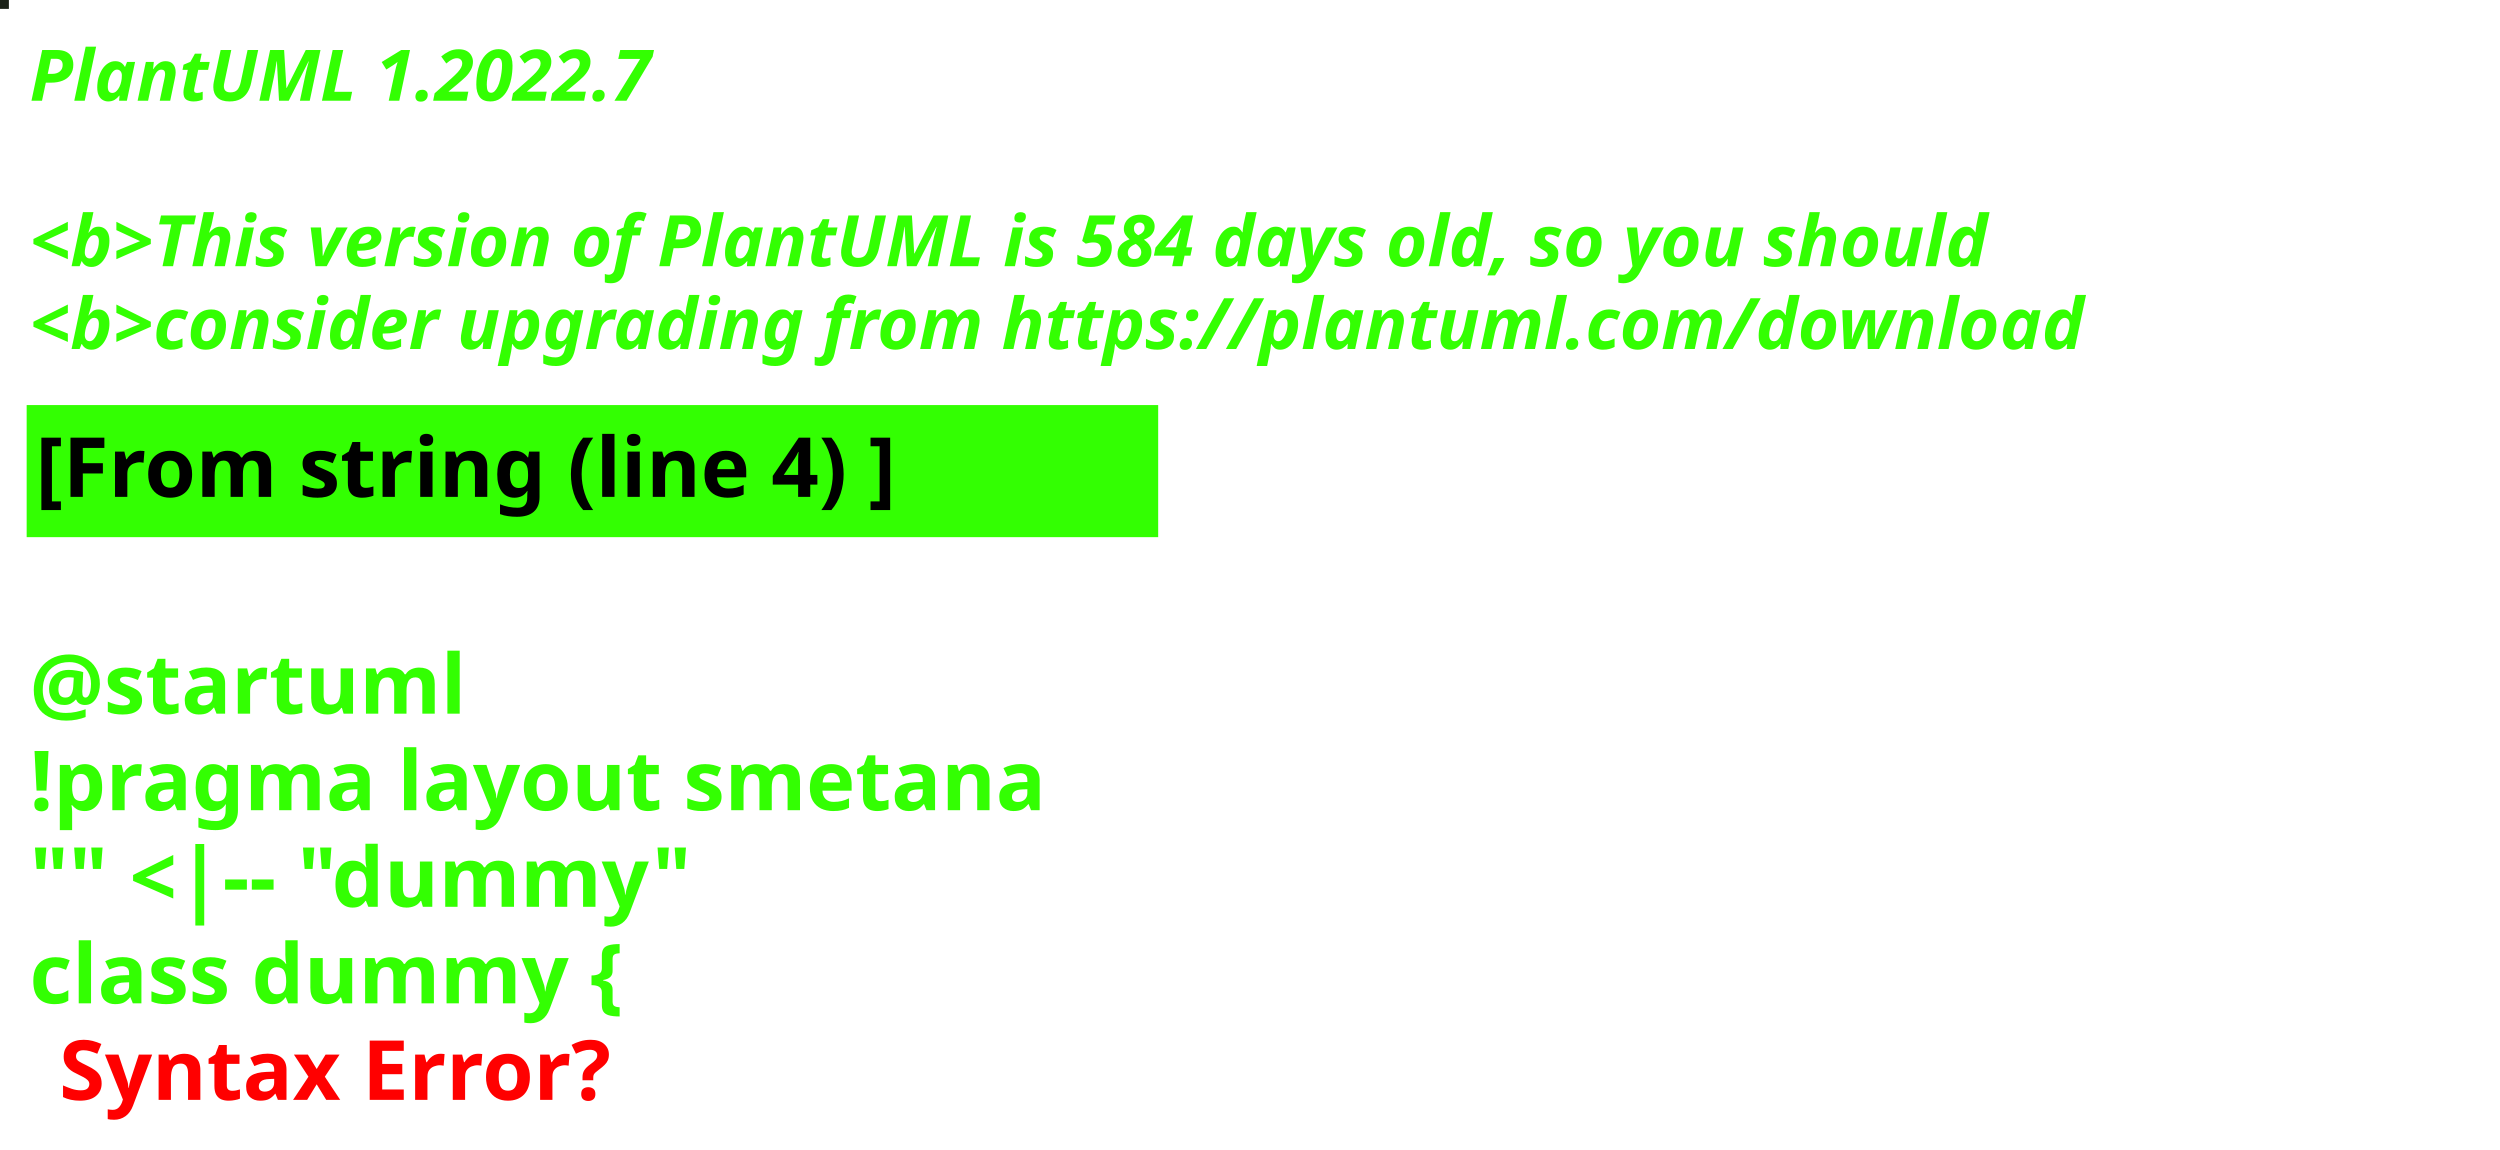
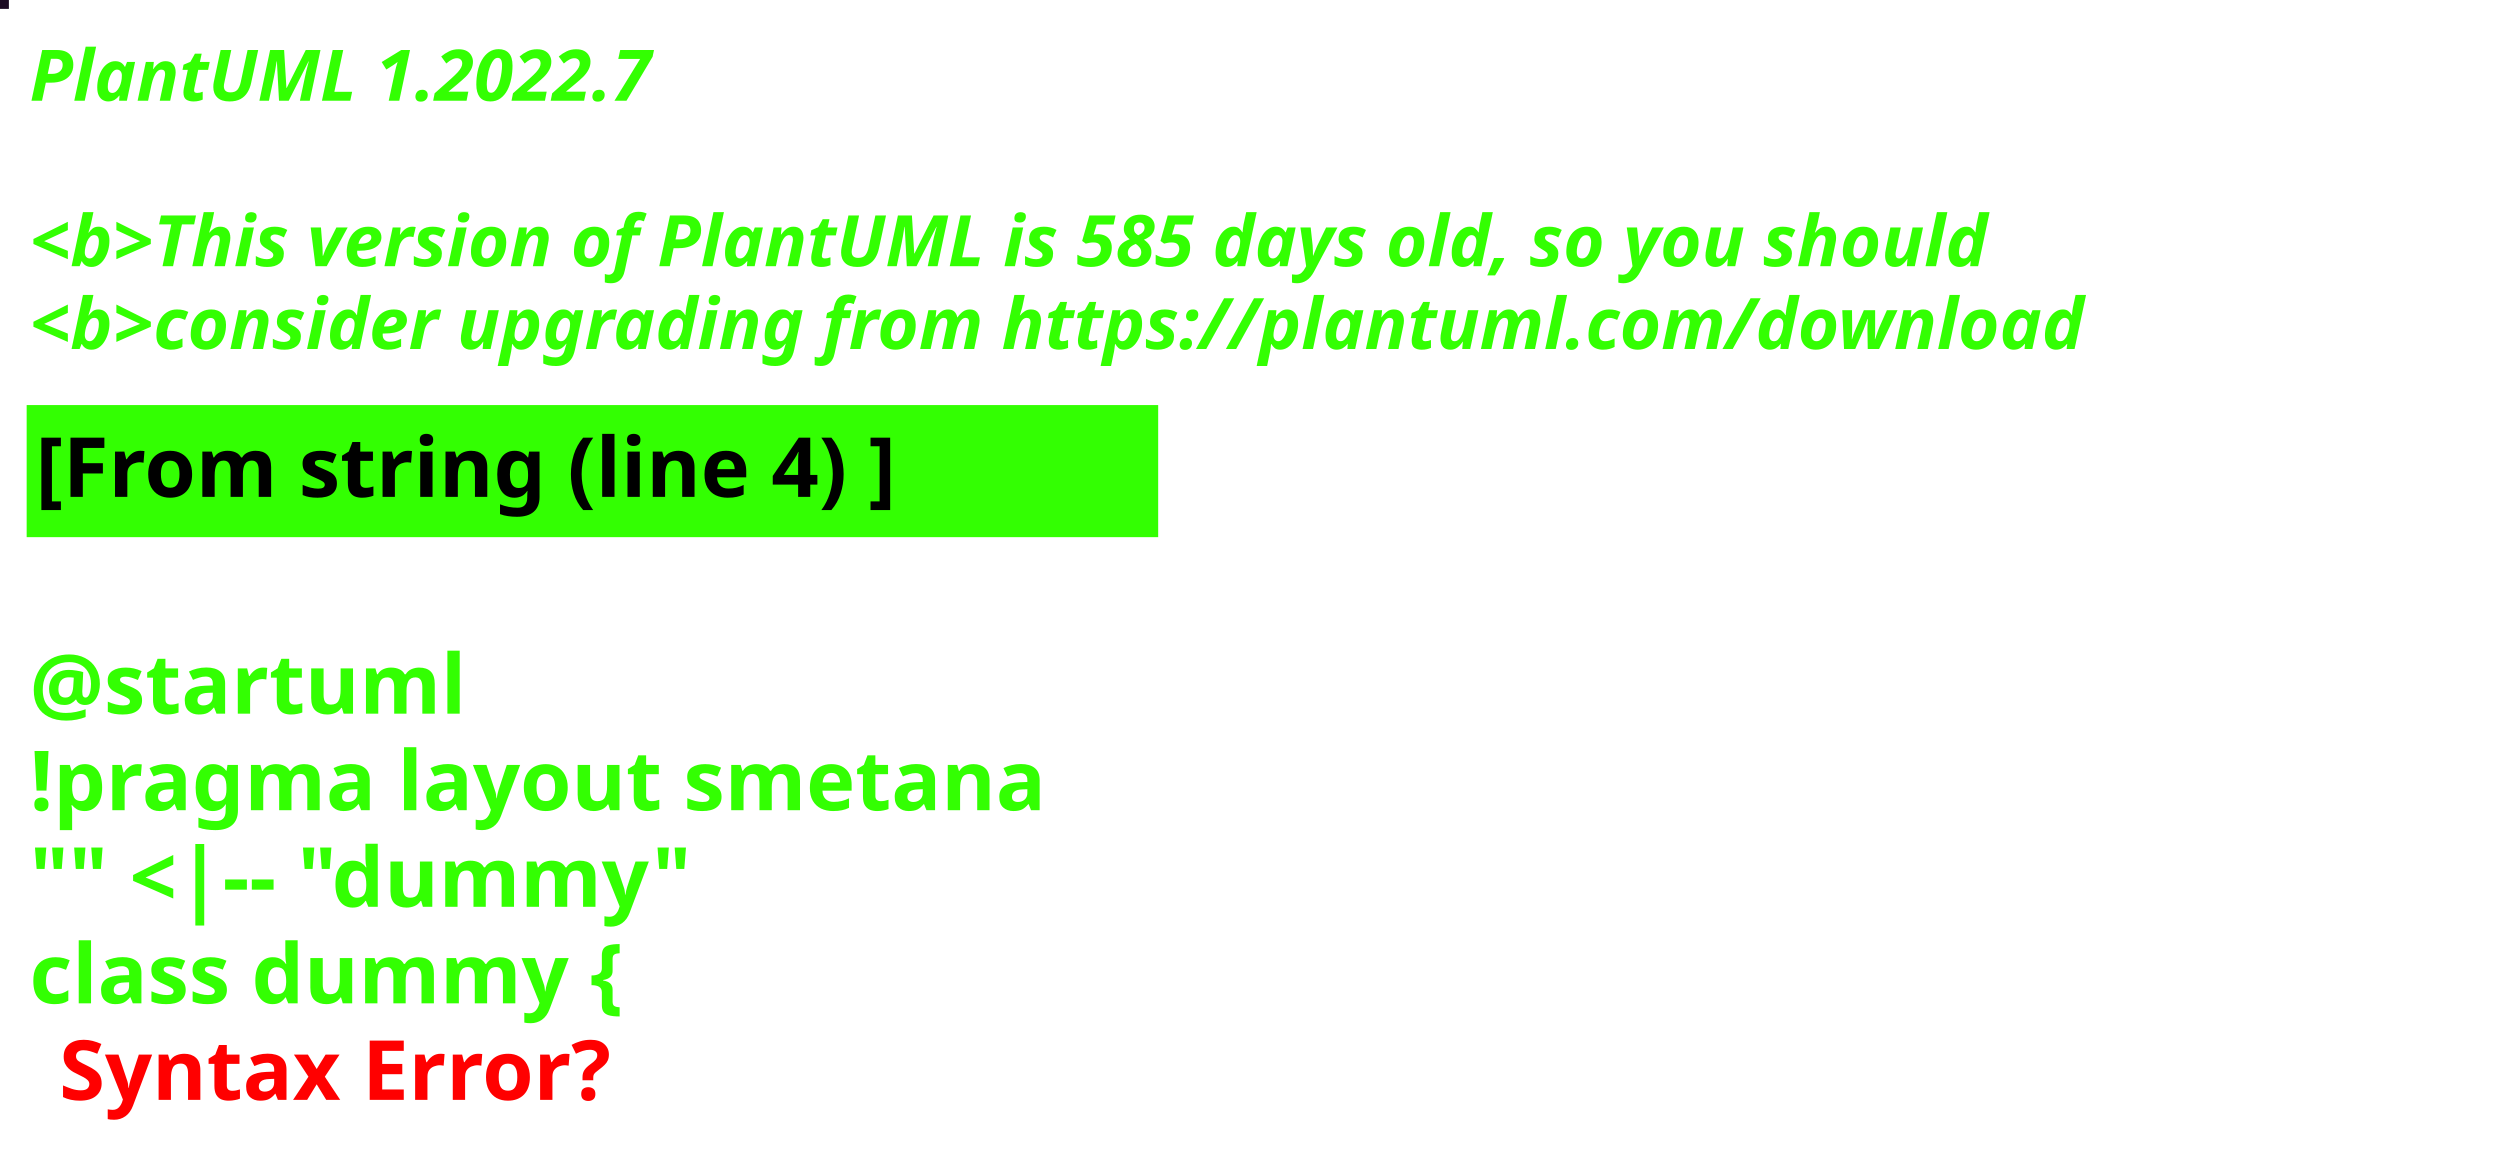
<svg xmlns="http://www.w3.org/2000/svg" contentStyleType="text/css" height="194px" preserveAspectRatio="none" style="width:422px;height:194px;background:#000000;" version="1.1" viewBox="0 0 422 194" width="422px" zoomAndPan="magnify">
  <defs />
  <g>
-     <rect fill="#1B2218" height="1" style="stroke:#1B2218;stroke-width:1.0;" width="1" x="0" y="0" />
+     <rect fill="#1C0B23" height="1" style="stroke:#1C0B23;stroke-width:1.0;" width="1" x="0" y="0" />
    <text fill="#33FF02" font-family="sans-serif" font-size="12" font-style="italic" font-weight="bold" lengthAdjust="spacing" textLength="127" x="5" y="17">PlantUML 1.2022.7</text>
    <text fill="#33FF02" font-family="sans-serif" font-size="12" font-style="italic" font-weight="bold" lengthAdjust="spacing" textLength="4" x="5" y="30.969"> </text>
-     <text fill="#33FF02" font-family="sans-serif" font-size="12" font-style="italic" font-weight="bold" lengthAdjust="spacing" textLength="399" x="5" y="44.938">&lt;b&gt;This version of PlantUML is 584 days old, so you should</text>
+     <text fill="#33FF02" font-family="sans-serif" font-size="12" font-style="italic" font-weight="bold" lengthAdjust="spacing" textLength="399" x="5" y="44.938">&lt;b&gt;This version of PlantUML is 585 days old, so you should</text>
    <text fill="#33FF02" font-family="sans-serif" font-size="12" font-style="italic" font-weight="bold" lengthAdjust="spacing" textLength="408" x="5" y="58.906">&lt;b&gt;consider upgrading from https://plantuml.com/download</text>
    <rect fill="#33FF02" height="21.297" style="stroke:#33FF02;stroke-width:1.0;" width="190" x="5" y="68.875" />
    <text fill="#000000" font-family="sans-serif" font-size="14" font-weight="bold" lengthAdjust="spacing" textLength="168" x="6" y="83.875">[From string (line 4) ]</text>
    <text fill="#33FF02" font-family="sans-serif" font-size="14" font-weight="bold" lengthAdjust="spacing" textLength="5" x="5" y="104.172"> </text>
    <text fill="#33FF02" font-family="sans-serif" font-size="14" font-weight="bold" lengthAdjust="spacing" textLength="79" x="5" y="120.469">@startuml</text>
    <text fill="#33FF02" font-family="sans-serif" font-size="14" font-weight="bold" lengthAdjust="spacing" textLength="190" x="5" y="136.766">!pragma layout smetana</text>
    <text fill="#33FF02" font-family="sans-serif" font-size="14" font-weight="bold" lengthAdjust="spacing" textLength="124" x="5" y="153.062">"" &lt;|-- "dummy"</text>
    <text fill="#33FF02" font-family="sans-serif" font-size="14" font-weight="bold" lengthAdjust="spacing" text-decoration="wavy underline" textLength="117" x="5" y="169.359">class dummy {</text>
    <text fill="#FF0000" font-family="sans-serif" font-size="14" font-weight="bold" lengthAdjust="spacing" textLength="106" x="10" y="185.656">Syntax Error?</text>
  </g>
</svg>
